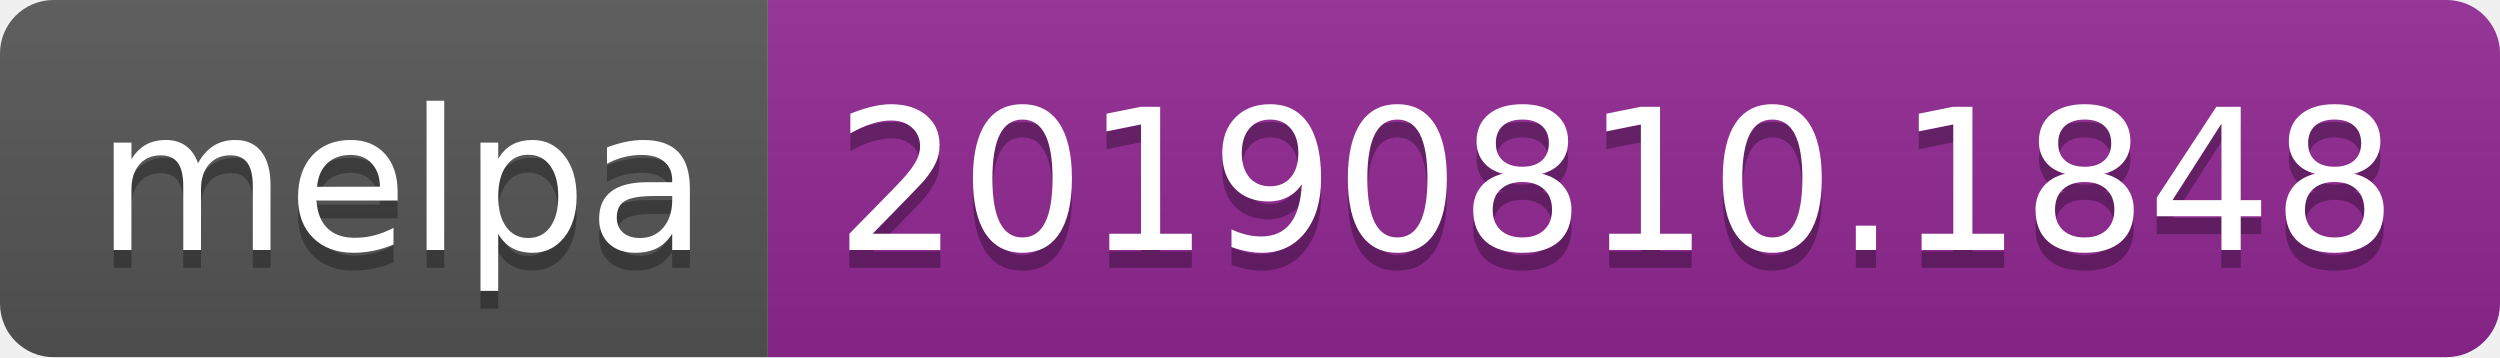
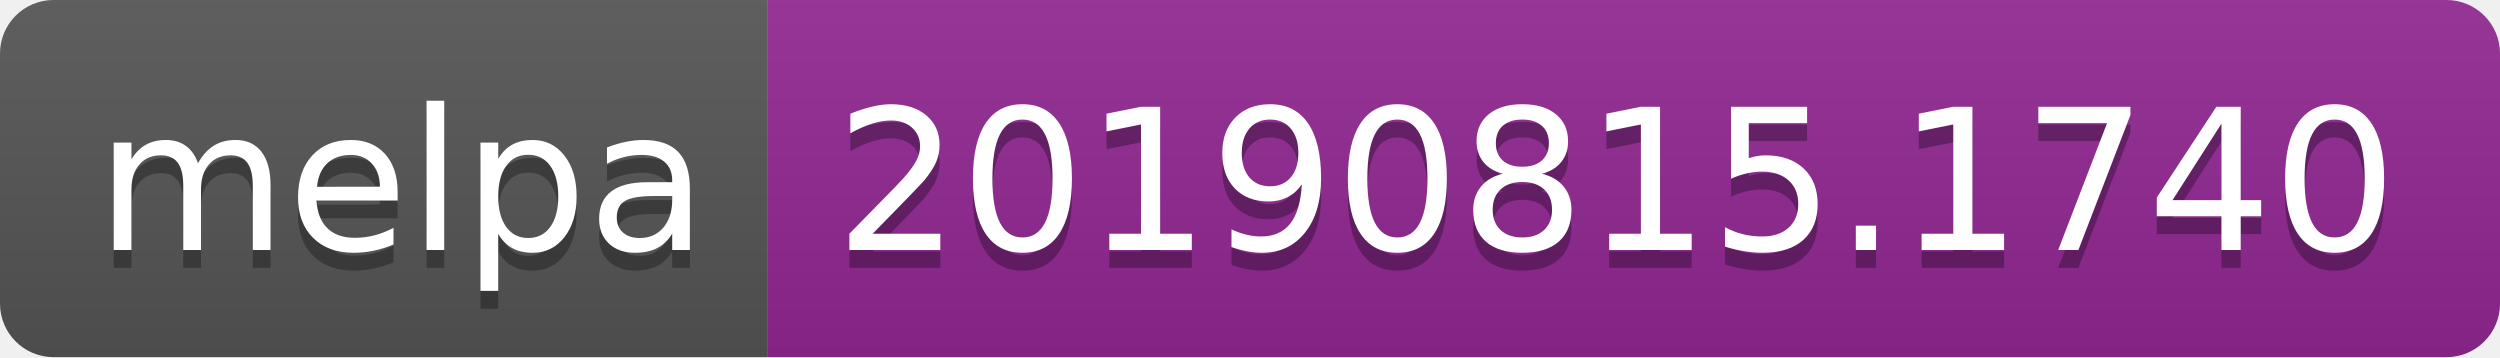
<svg xmlns="http://www.w3.org/2000/svg" width="140" height="20">
  <linearGradient id="b" x2="0" y2="100%">
    <stop offset="0" stop-color="#bbb" stop-opacity=".1" />
    <stop offset="1" stop-opacity=".1" />
  </linearGradient>
  <clipPath id="a">
    <rect width="140" height="20" rx="3" fill="#fff" />
  </clipPath>
  <g clip-path="url(#a)">
    <path fill="#555" d="M0 0h43v20H0z" />
    <path fill="#922793" d="M43 0h97v20H43z" />
    <path fill="url(#b)" d="M0 0h140v20H0z" />
  </g>
  <g fill="#fff" text-anchor="middle" font-family="DejaVu Sans,Verdana,Geneva,sans-serif" font-size="110">
    <text x="225" y="150" fill="#010101" fill-opacity=".3" transform="scale(.1)" textLength="330">melpa</text>
    <text x="225" y="140" transform="scale(.1)" textLength="330">melpa</text>
-     <text x="905" y="150" fill="#010101" fill-opacity=".3" transform="scale(.1)" textLength="870">20190810.1848</text>
-     <text x="905" y="140" transform="scale(.1)" textLength="870">20190810.1848</text>
+     <text x="905" y="150" fill="#010101" fill-opacity=".3" transform="scale(.1)" textLength="870">20190815.1740</text>
+     <text x="905" y="140" transform="scale(.1)" textLength="870">20190815.1740</text>
  </g>
</svg>
